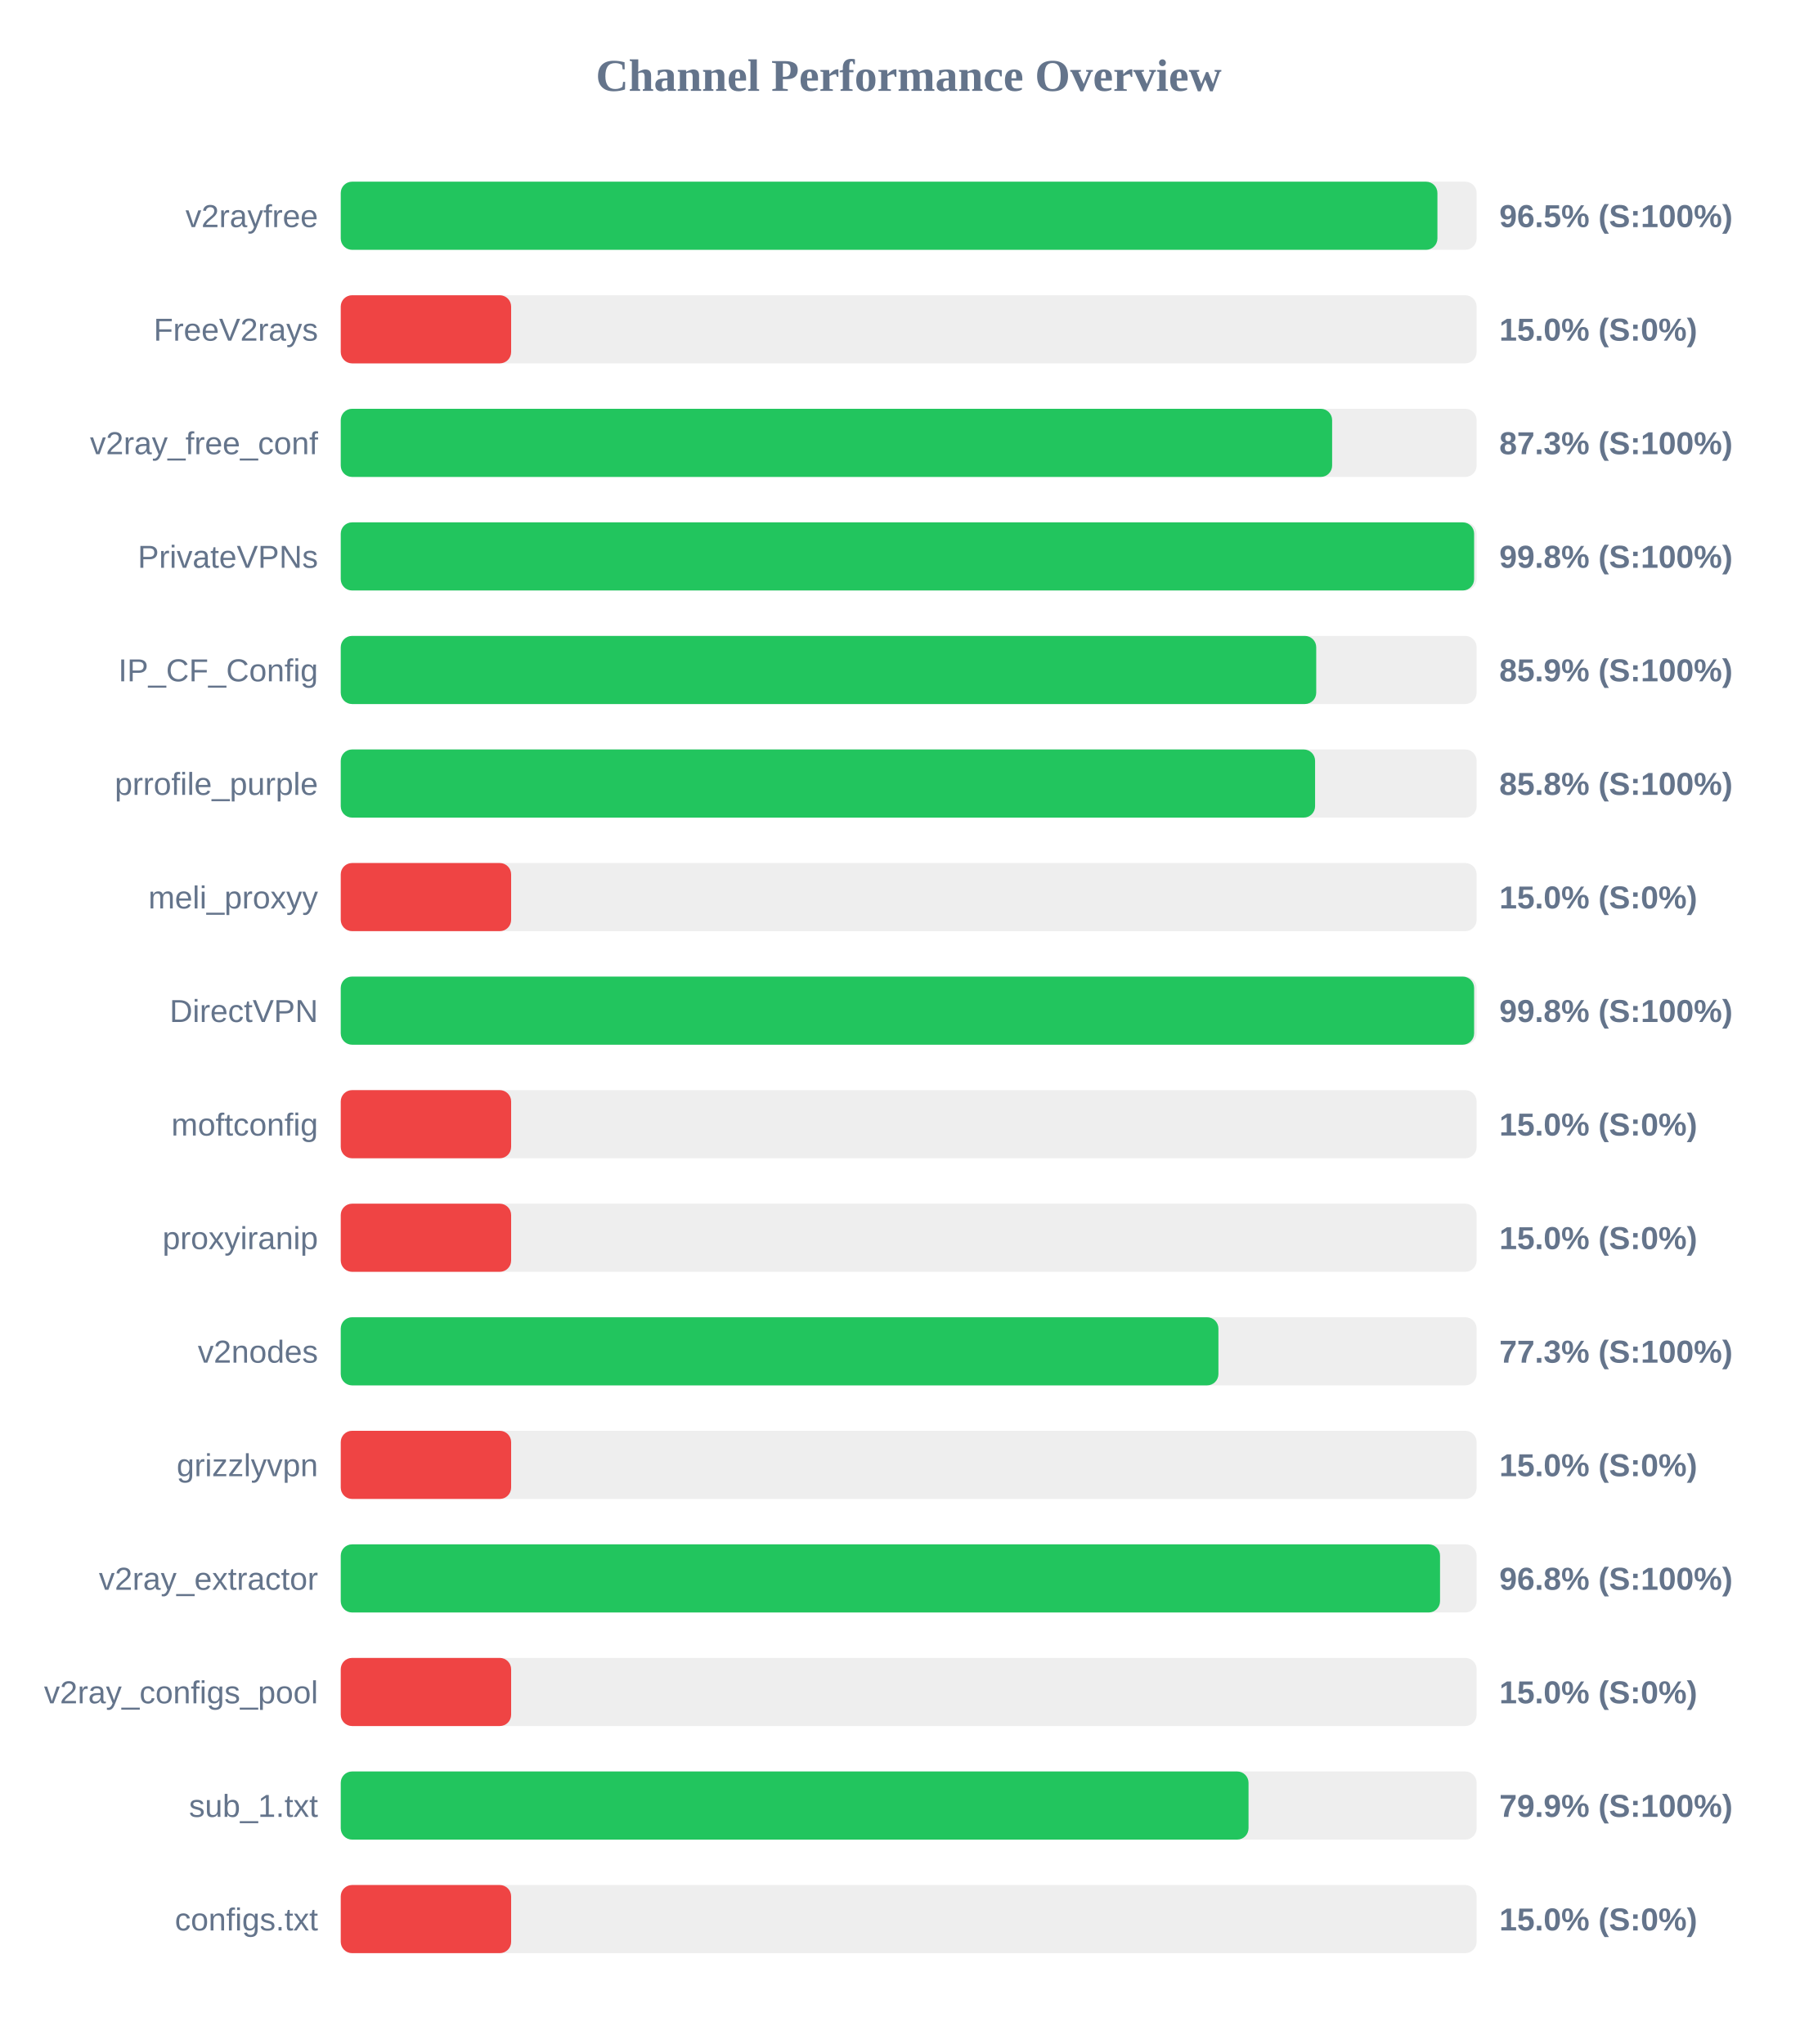
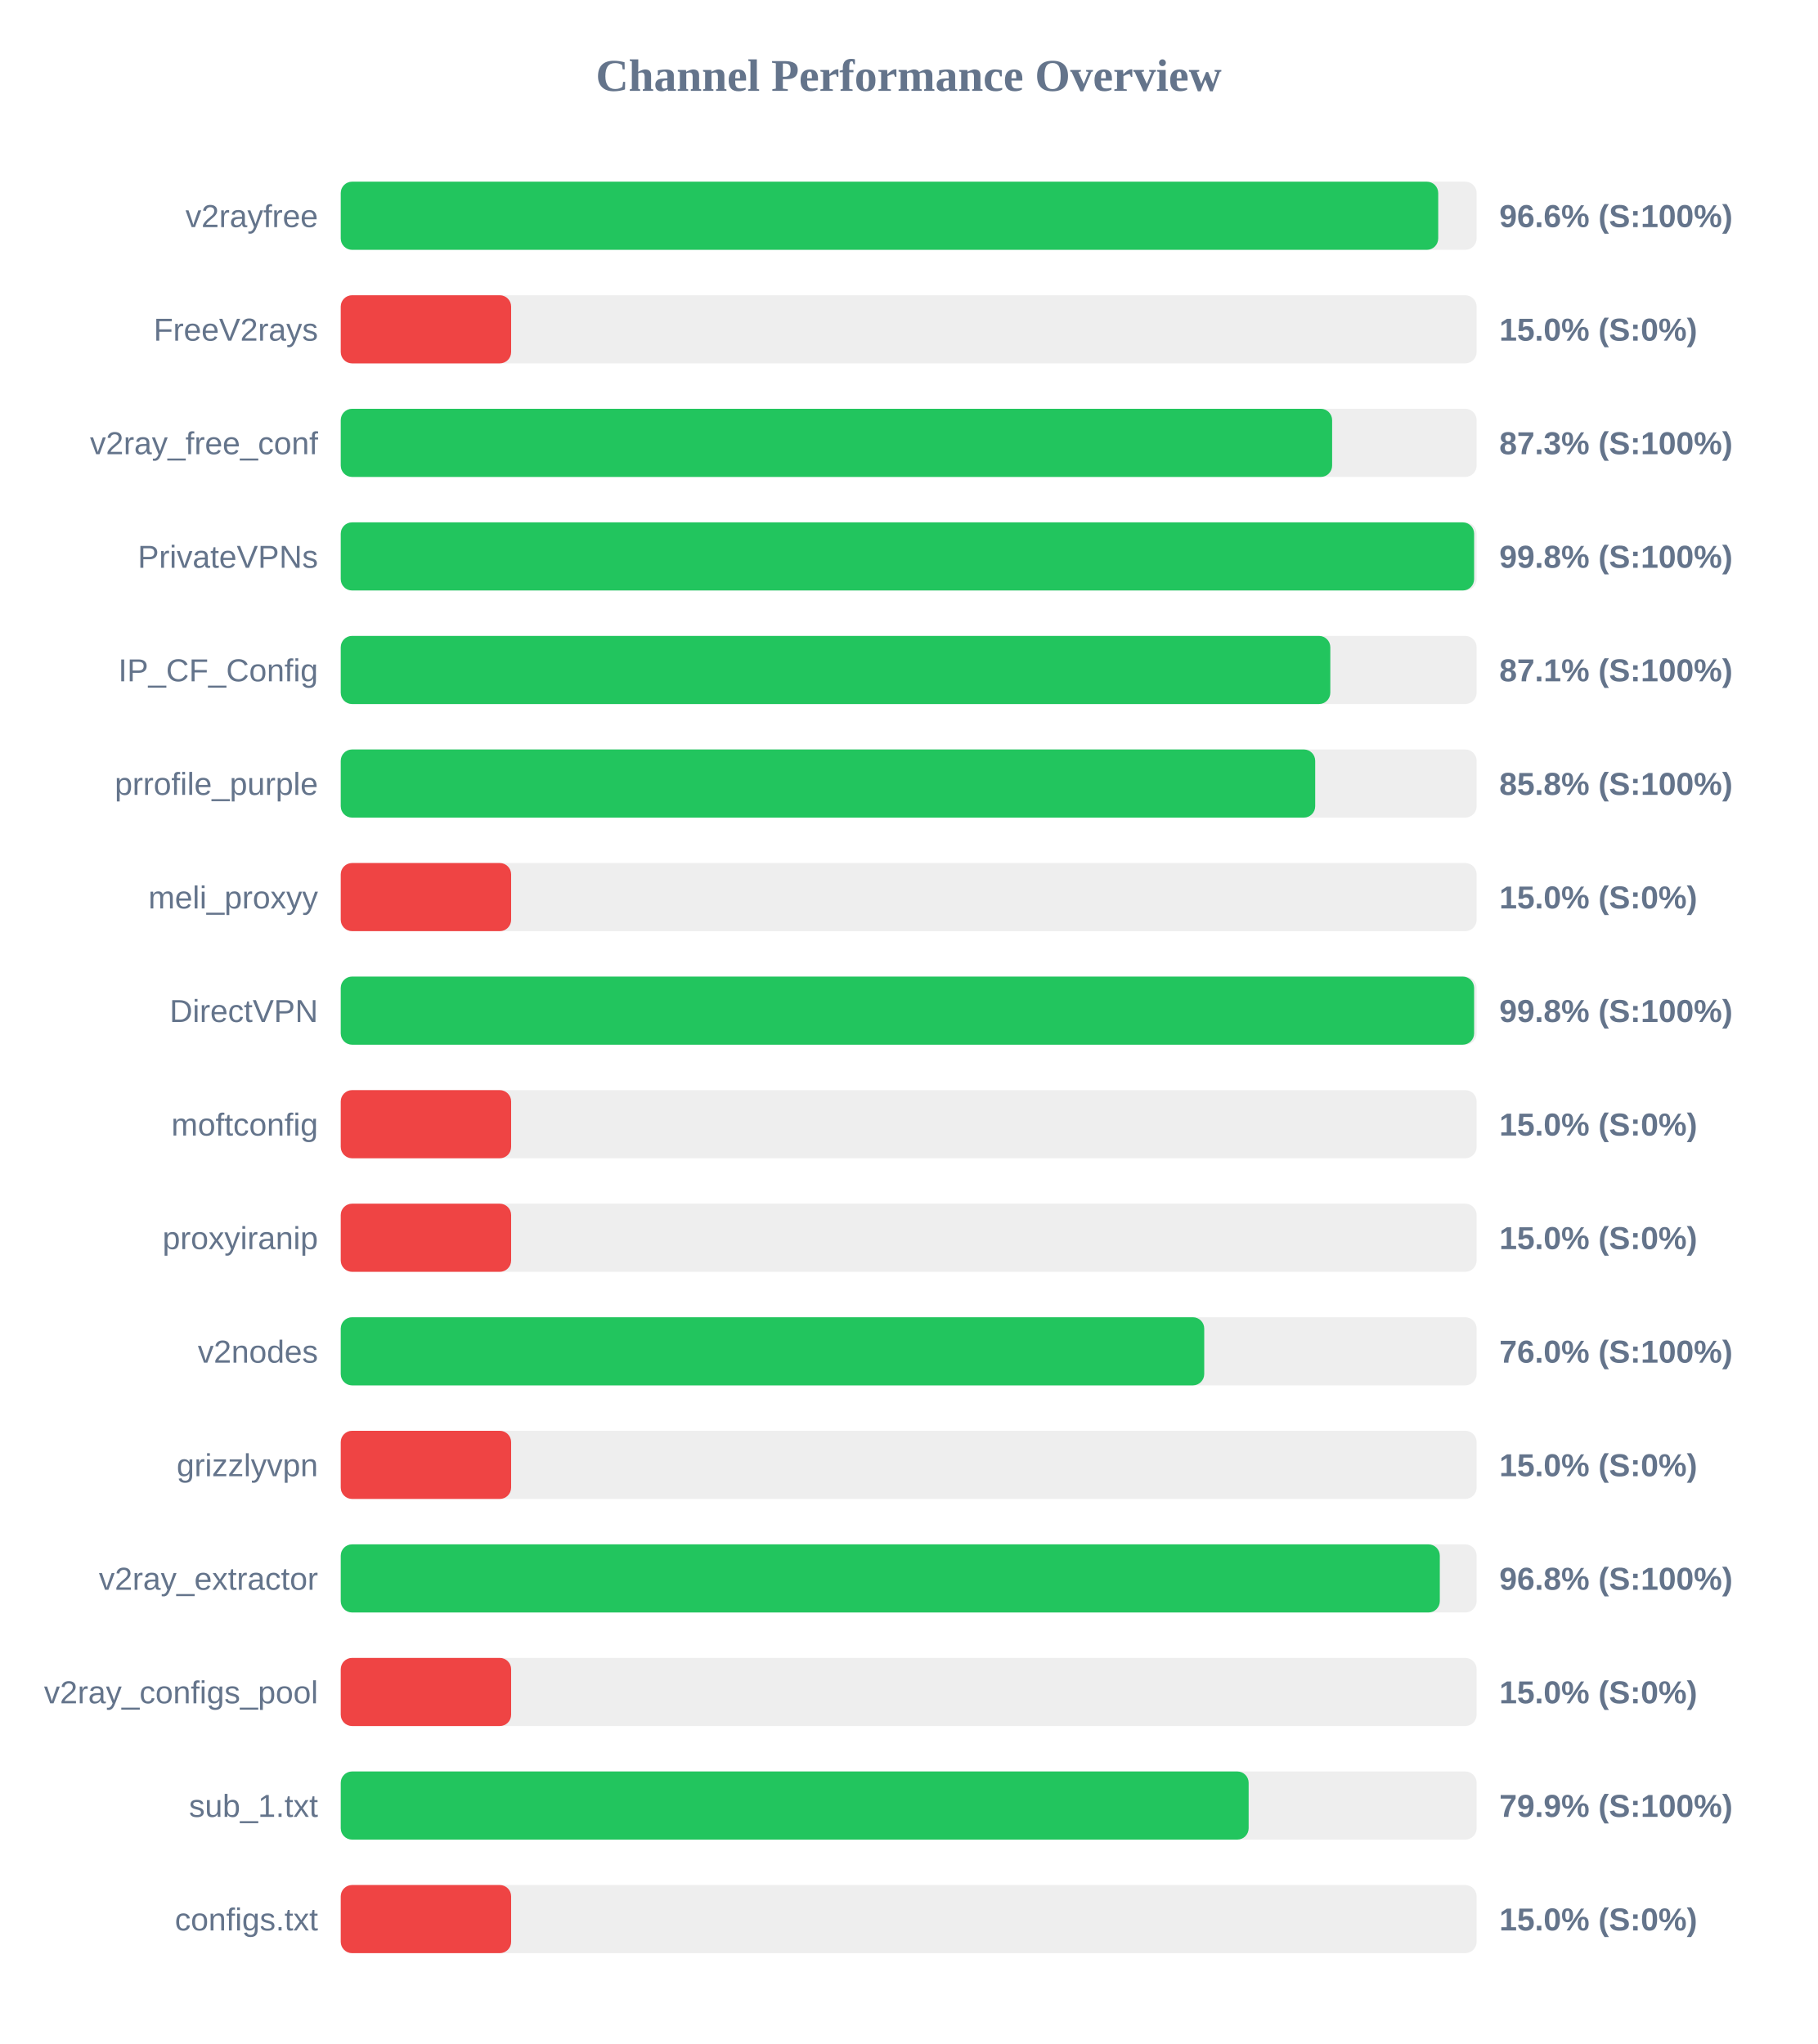
<svg xmlns="http://www.w3.org/2000/svg" width="800" height="900" version="1.1">
  <style>
        .row { font: 14px Arial; fill: #64748b; }
        .score { font: bold 14px Arial; fill: #64748b; }
    </style>
  <text x="400" y="40" text-anchor="middle" font-size="20px" font-weight="bold" fill="#64748b">Channel Performance Overview</text>
  <rect x="150" y="80" width="500" height="30" fill="#eee" rx="5" />
-   <rect x="150" y="80" width="482.75" height="30" fill="#22c55e" rx="5" />
+   <rect x="150" y="80" width="483.1" height="30" fill="#22c55e" rx="5" />
  <text x="140" y="100" text-anchor="end" class="row">v2rayfree</text>
-   <text x="660" y="100" text-anchor="start" class="score">96.5% (S:100%)</text>
+   <text x="660" y="100" text-anchor="start" class="score">96.6% (S:100%)</text>
  <rect x="150" y="130" width="500" height="30" fill="#eee" rx="5" />
  <rect x="150" y="130" width="75.0" height="30" fill="#ef4444" rx="5" />
  <text x="140" y="150" text-anchor="end" class="row">FreeV2rays</text>
  <text x="660" y="150" text-anchor="start" class="score">15.0% (S:0%)</text>
  <rect x="150" y="180" width="500" height="30" fill="#eee" rx="5" />
  <rect x="150" y="180" width="436.4" height="30" fill="#22c55e" rx="5" />
  <text x="140" y="200" text-anchor="end" class="row">v2ray_free_conf</text>
  <text x="660" y="200" text-anchor="start" class="score">87.3% (S:100%)</text>
  <rect x="150" y="230" width="500" height="30" fill="#eee" rx="5" />
  <rect x="150" y="230" width="498.9" height="30" fill="#22c55e" rx="5" />
  <text x="140" y="250" text-anchor="end" class="row">PrivateVPNs</text>
  <text x="660" y="250" text-anchor="start" class="score">99.8% (S:100%)</text>
  <rect x="150" y="280" width="500" height="30" fill="#eee" rx="5" />
-   <rect x="150" y="280" width="429.4" height="30" fill="#22c55e" rx="5" />
+   <rect x="150" y="280" width="435.6" height="30" fill="#22c55e" rx="5" />
  <text x="140" y="300" text-anchor="end" class="row">IP_CF_Config</text>
-   <text x="660" y="300" text-anchor="start" class="score">85.9% (S:100%)</text>
+   <text x="660" y="300" text-anchor="start" class="score">87.1% (S:100%)</text>
  <rect x="150" y="330" width="500" height="30" fill="#eee" rx="5" />
-   <rect x="150" y="330" width="428.9" height="30" fill="#22c55e" rx="5" />
+   <rect x="150" y="330" width="428.95" height="30" fill="#22c55e" rx="5" />
  <text x="140" y="350" text-anchor="end" class="row">prrofile_purple</text>
  <text x="660" y="350" text-anchor="start" class="score">85.8% (S:100%)</text>
  <rect x="150" y="380" width="500" height="30" fill="#eee" rx="5" />
  <rect x="150" y="380" width="75.0" height="30" fill="#ef4444" rx="5" />
  <text x="140" y="400" text-anchor="end" class="row">meli_proxyy</text>
  <text x="660" y="400" text-anchor="start" class="score">15.0% (S:0%)</text>
  <rect x="150" y="430" width="500" height="30" fill="#eee" rx="5" />
  <rect x="150" y="430" width="498.9" height="30" fill="#22c55e" rx="5" />
  <text x="140" y="450" text-anchor="end" class="row">DirectVPN</text>
  <text x="660" y="450" text-anchor="start" class="score">99.8% (S:100%)</text>
  <rect x="150" y="480" width="500" height="30" fill="#eee" rx="5" />
  <rect x="150" y="480" width="75.0" height="30" fill="#ef4444" rx="5" />
  <text x="140" y="500" text-anchor="end" class="row">moftconfig</text>
  <text x="660" y="500" text-anchor="start" class="score">15.0% (S:0%)</text>
  <rect x="150" y="530" width="500" height="30" fill="#eee" rx="5" />
  <rect x="150" y="530" width="75.0" height="30" fill="#ef4444" rx="5" />
  <text x="140" y="550" text-anchor="end" class="row">proxyiranip</text>
  <text x="660" y="550" text-anchor="start" class="score">15.0% (S:0%)</text>
  <rect x="150" y="580" width="500" height="30" fill="#eee" rx="5" />
-   <rect x="150" y="580" width="386.35" height="30" fill="#22c55e" rx="5" />
+   <rect x="150" y="580" width="380.1" height="30" fill="#22c55e" rx="5" />
  <text x="140" y="600" text-anchor="end" class="row">v2nodes</text>
-   <text x="660" y="600" text-anchor="start" class="score">77.3% (S:100%)</text>
+   <text x="660" y="600" text-anchor="start" class="score">76.0% (S:100%)</text>
  <rect x="150" y="630" width="500" height="30" fill="#eee" rx="5" />
  <rect x="150" y="630" width="75.0" height="30" fill="#ef4444" rx="5" />
  <text x="140" y="650" text-anchor="end" class="row">grizzlyvpn</text>
  <text x="660" y="650" text-anchor="start" class="score">15.0% (S:0%)</text>
  <rect x="150" y="680" width="500" height="30" fill="#eee" rx="5" />
-   <rect x="150" y="680" width="483.9" height="30" fill="#22c55e" rx="5" />
+   <rect x="150" y="680" width="483.8" height="30" fill="#22c55e" rx="5" />
  <text x="140" y="700" text-anchor="end" class="row">v2ray_extractor</text>
  <text x="660" y="700" text-anchor="start" class="score">96.8% (S:100%)</text>
  <rect x="150" y="730" width="500" height="30" fill="#eee" rx="5" />
  <rect x="150" y="730" width="75.0" height="30" fill="#ef4444" rx="5" />
  <text x="140" y="750" text-anchor="end" class="row">v2ray_configs_pool</text>
  <text x="660" y="750" text-anchor="start" class="score">15.0% (S:0%)</text>
  <rect x="150" y="780" width="500" height="30" fill="#eee" rx="5" />
-   <rect x="150" y="780" width="399.6" height="30" fill="#22c55e" rx="5" />
+   <rect x="150" y="780" width="399.65" height="30" fill="#22c55e" rx="5" />
  <text x="140" y="800" text-anchor="end" class="row">sub_1.txt</text>
  <text x="660" y="800" text-anchor="start" class="score">79.9% (S:100%)</text>
  <rect x="150" y="830" width="500" height="30" fill="#eee" rx="5" />
  <rect x="150" y="830" width="75.0" height="30" fill="#ef4444" rx="5" />
  <text x="140" y="850" text-anchor="end" class="row">configs.txt</text>
  <text x="660" y="850" text-anchor="start" class="score">15.0% (S:0%)</text>
</svg>
